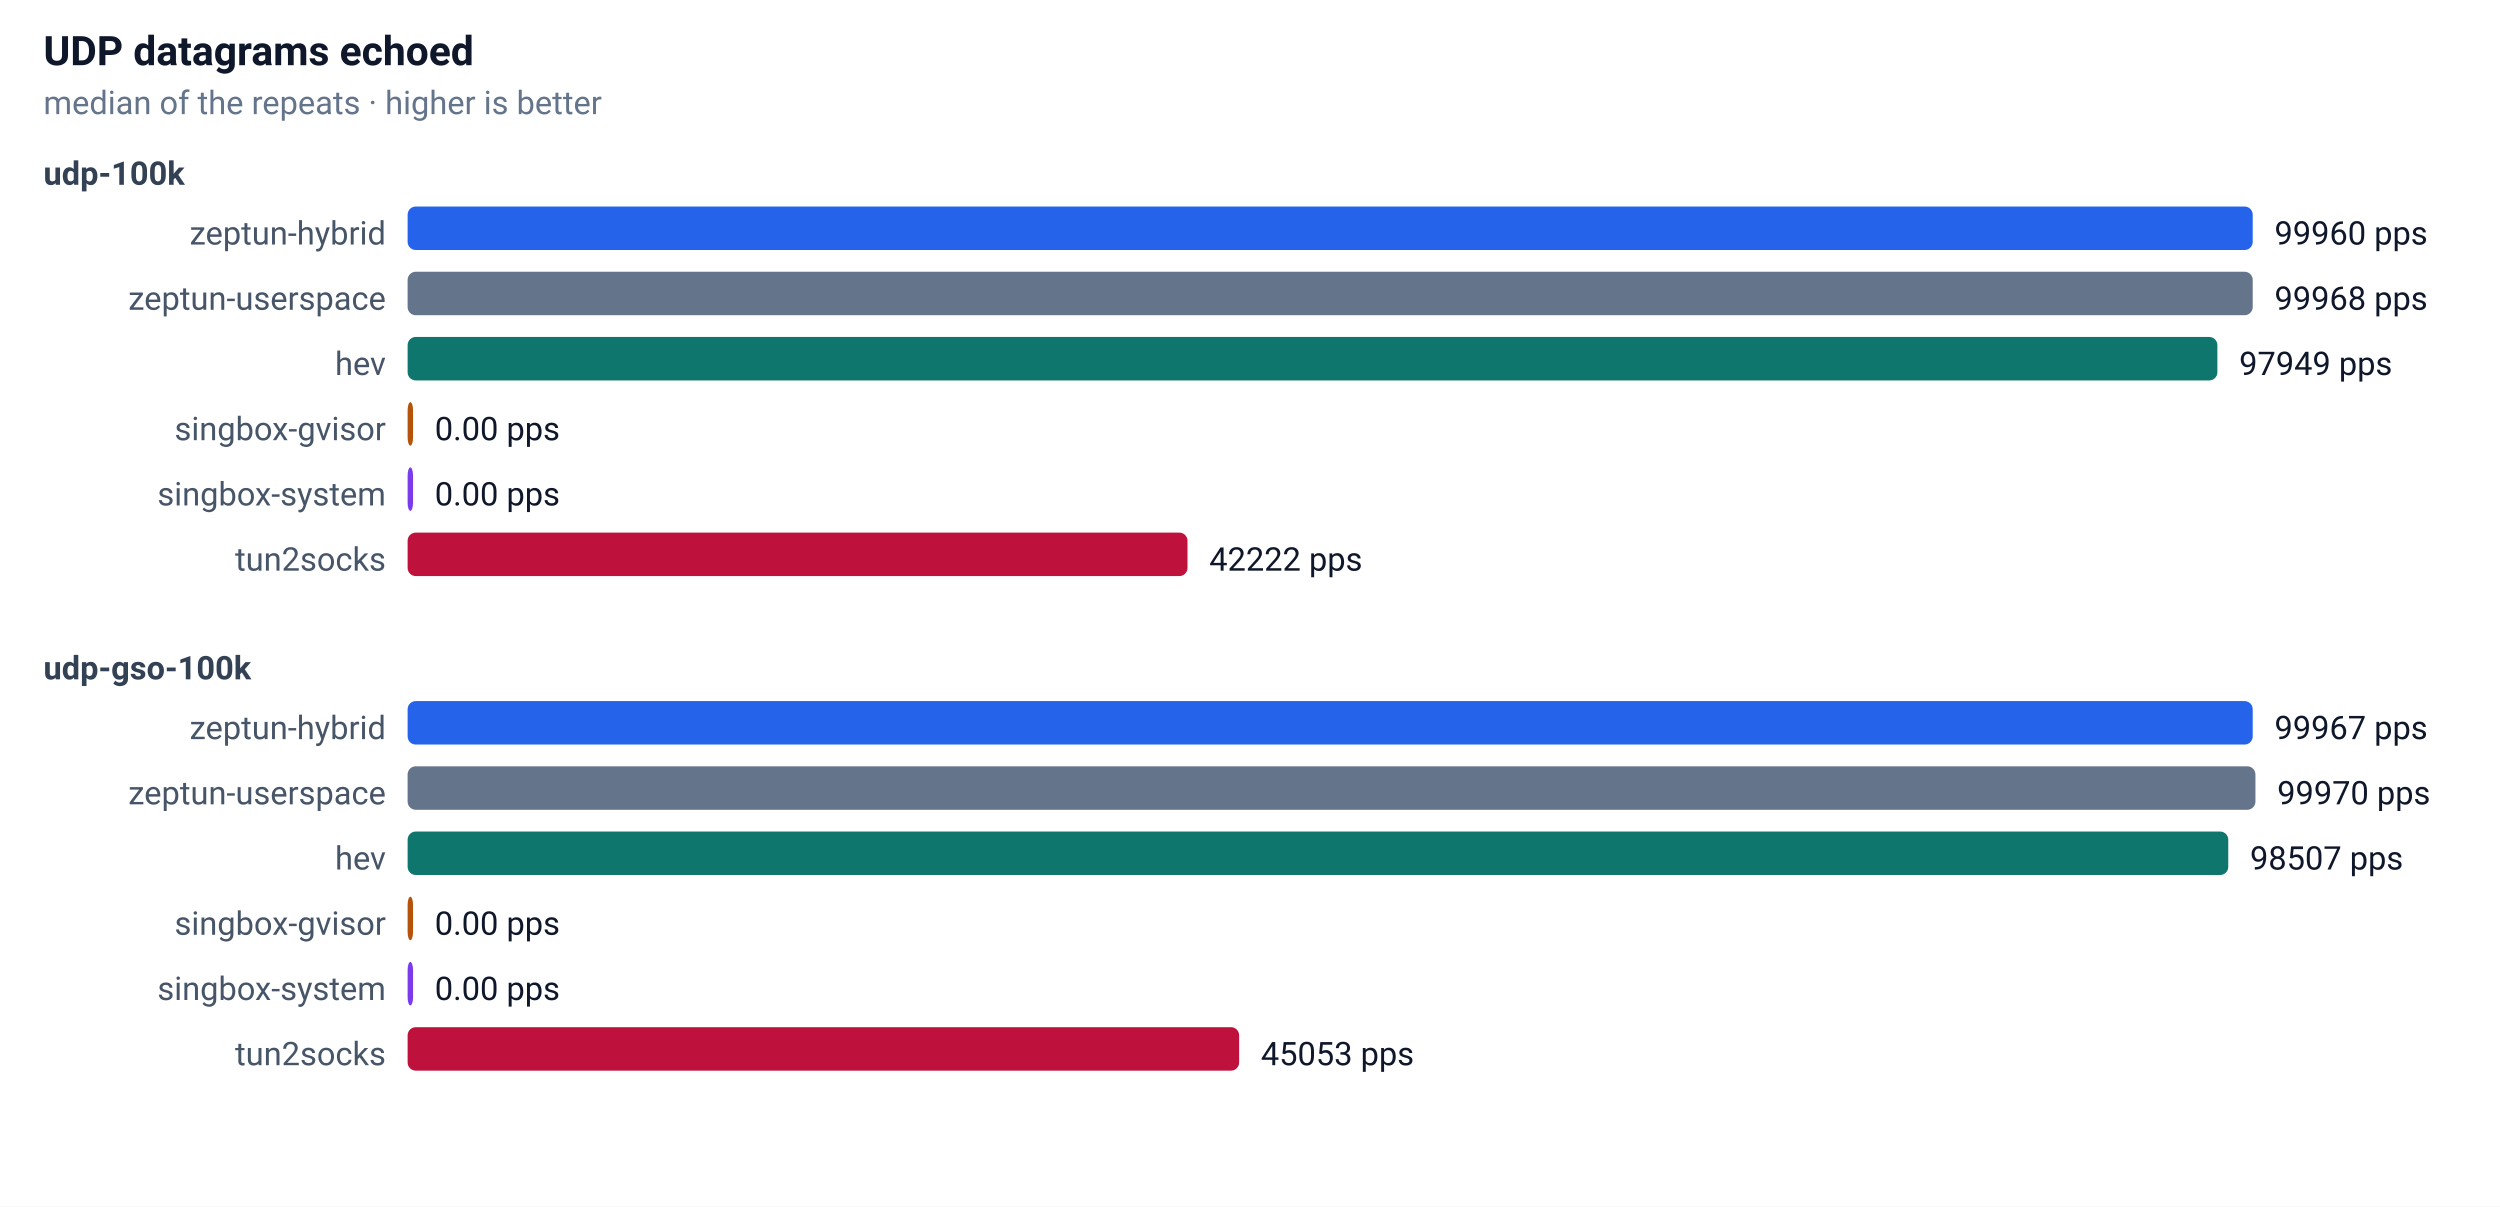
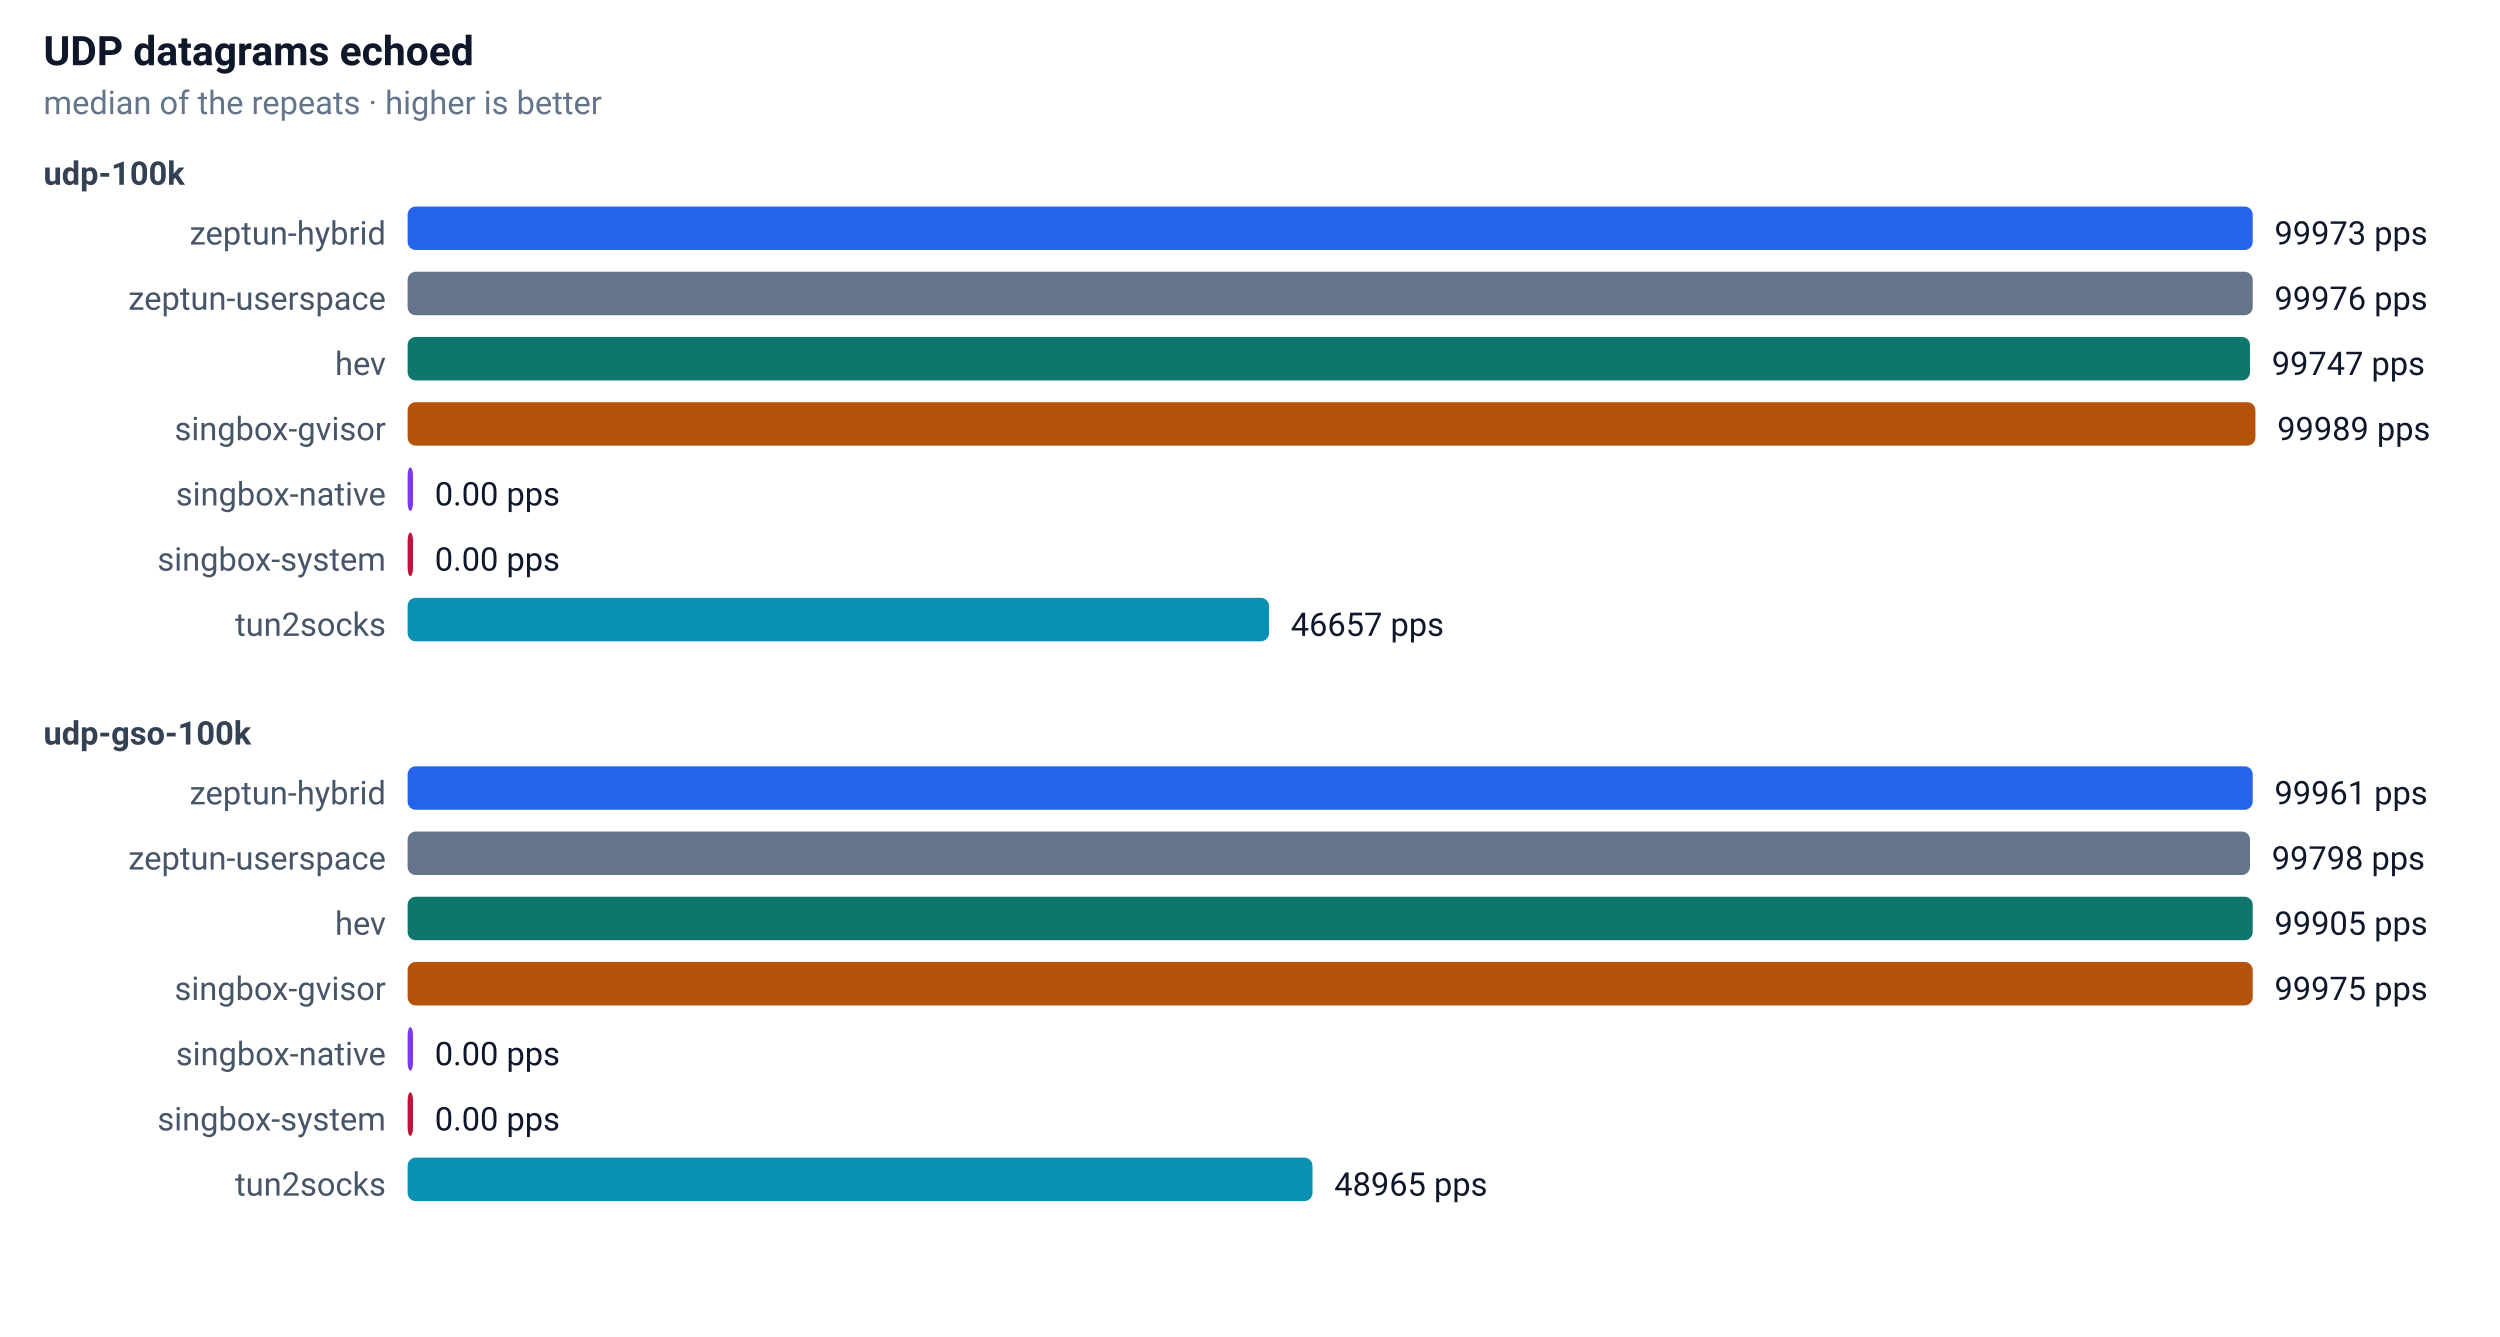
- <svg xmlns="http://www.w3.org/2000/svg" width="920" height="444" font-family="-apple-system,Segoe UI,Roboto,sans-serif" font-size="13">
+ <svg xmlns="http://www.w3.org/2000/svg" width="920" height="492" font-family="-apple-system,Segoe UI,Roboto,sans-serif" font-size="13">
  <rect width="100%" height="100%" fill="#ffffff" />
  <text x="16" y="24" font-size="15" font-weight="600" fill="#0f172a">UDP datagrams echoed</text>
  <text x="16" y="42" font-size="12" fill="#64748b">median of the repeats · higher is better</text>
  <text x="16" y="68" font-size="12" font-weight="600" fill="#334155">udp-100k</text>
  <text x="142" y="90" text-anchor="end" font-size="12" fill="#475569">zeptun-hybrid</text>
  <rect x="150" y="76" width="679" height="16" rx="3" fill="#2563eb" />
-   <text x="837" y="90" font-size="12" fill="#0f172a">99960 pps</text>
+   <text x="837" y="90" font-size="12" fill="#0f172a">99973 pps</text>
  <text x="142" y="114" text-anchor="end" font-size="12" fill="#475569">zeptun-userspace</text>
  <rect x="150" y="100" width="679" height="16" rx="3" fill="#64748b" />
-   <text x="837" y="114" font-size="12" fill="#0f172a">99968 pps</text>
+   <text x="837" y="114" font-size="12" fill="#0f172a">99976 pps</text>
  <text x="142" y="138" text-anchor="end" font-size="12" fill="#475569">hev</text>
-   <rect x="150" y="124" width="666" height="16" rx="3" fill="#0f766e" />
-   <text x="824" y="138" font-size="12" fill="#0f172a">97949 pps</text>
+   <rect x="150" y="124" width="678" height="16" rx="3" fill="#0f766e" />
+   <text x="836" y="138" font-size="12" fill="#0f172a">99747 pps</text>
  <text x="142" y="162" text-anchor="end" font-size="12" fill="#475569">singbox-gvisor</text>
-   <rect x="150" y="148" width="2" height="16" rx="3" fill="#b45309" />
-   <text x="160" y="162" font-size="12" fill="#0f172a">0.00 pps</text>
-   <text x="142" y="186" text-anchor="end" font-size="12" fill="#475569">singbox-system</text>
+   <rect x="150" y="148" width="680" height="16" rx="3" fill="#b45309" />
+   <text x="838" y="162" font-size="12" fill="#0f172a">99989 pps</text>
+   <text x="142" y="186" text-anchor="end" font-size="12" fill="#475569">singbox-native</text>
  <rect x="150" y="172" width="2" height="16" rx="3" fill="#7c3aed" />
  <text x="160" y="186" font-size="12" fill="#0f172a">0.00 pps</text>
-   <text x="142" y="210" text-anchor="end" font-size="12" fill="#475569">tun2socks</text>
-   <rect x="150" y="196" width="287" height="16" rx="3" fill="#be123c" />
-   <text x="445" y="210" font-size="12" fill="#0f172a">42222 pps</text>
-   <text x="16" y="250" font-size="12" font-weight="600" fill="#334155">udp-gso-100k</text>
-   <text x="142" y="272" text-anchor="end" font-size="12" fill="#475569">zeptun-hybrid</text>
-   <rect x="150" y="258" width="679" height="16" rx="3" fill="#2563eb" />
-   <text x="837" y="272" font-size="12" fill="#0f172a">99967 pps</text>
-   <text x="142" y="296" text-anchor="end" font-size="12" fill="#475569">zeptun-userspace</text>
-   <rect x="150" y="282" width="680" height="16" rx="3" fill="#64748b" />
-   <text x="838" y="296" font-size="12" fill="#0f172a">99970 pps</text>
-   <text x="142" y="320" text-anchor="end" font-size="12" fill="#475569">hev</text>
-   <rect x="150" y="306" width="670" height="16" rx="3" fill="#0f766e" />
-   <text x="828" y="320" font-size="12" fill="#0f172a">98507 pps</text>
-   <text x="142" y="344" text-anchor="end" font-size="12" fill="#475569">singbox-gvisor</text>
-   <rect x="150" y="330" width="2" height="16" rx="3" fill="#b45309" />
-   <text x="160" y="344" font-size="12" fill="#0f172a">0.00 pps</text>
-   <text x="142" y="368" text-anchor="end" font-size="12" fill="#475569">singbox-system</text>
-   <rect x="150" y="354" width="2" height="16" rx="3" fill="#7c3aed" />
-   <text x="160" y="368" font-size="12" fill="#0f172a">0.00 pps</text>
-   <text x="142" y="392" text-anchor="end" font-size="12" fill="#475569">tun2socks</text>
-   <rect x="150" y="378" width="306" height="16" rx="3" fill="#be123c" />
-   <text x="464" y="392" font-size="12" fill="#0f172a">45053 pps</text>
+   <text x="142" y="210" text-anchor="end" font-size="12" fill="#475569">singbox-system</text>
+   <rect x="150" y="196" width="2" height="16" rx="3" fill="#be123c" />
+   <text x="160" y="210" font-size="12" fill="#0f172a">0.00 pps</text>
+   <text x="142" y="234" text-anchor="end" font-size="12" fill="#475569">tun2socks</text>
+   <rect x="150" y="220" width="317" height="16" rx="3" fill="#0891b2" />
+   <text x="475" y="234" font-size="12" fill="#0f172a">46657 pps</text>
+   <text x="16" y="274" font-size="12" font-weight="600" fill="#334155">udp-gso-100k</text>
+   <text x="142" y="296" text-anchor="end" font-size="12" fill="#475569">zeptun-hybrid</text>
+   <rect x="150" y="282" width="679" height="16" rx="3" fill="#2563eb" />
+   <text x="837" y="296" font-size="12" fill="#0f172a">99961 pps</text>
+   <text x="142" y="320" text-anchor="end" font-size="12" fill="#475569">zeptun-userspace</text>
+   <rect x="150" y="306" width="678" height="16" rx="3" fill="#64748b" />
+   <text x="836" y="320" font-size="12" fill="#0f172a">99798 pps</text>
+   <text x="142" y="344" text-anchor="end" font-size="12" fill="#475569">hev</text>
+   <rect x="150" y="330" width="679" height="16" rx="3" fill="#0f766e" />
+   <text x="837" y="344" font-size="12" fill="#0f172a">99905 pps</text>
+   <text x="142" y="368" text-anchor="end" font-size="12" fill="#475569">singbox-gvisor</text>
+   <rect x="150" y="354" width="679" height="16" rx="3" fill="#b45309" />
+   <text x="837" y="368" font-size="12" fill="#0f172a">99975 pps</text>
+   <text x="142" y="392" text-anchor="end" font-size="12" fill="#475569">singbox-native</text>
+   <rect x="150" y="378" width="2" height="16" rx="3" fill="#7c3aed" />
+   <text x="160" y="392" font-size="12" fill="#0f172a">0.00 pps</text>
+   <text x="142" y="416" text-anchor="end" font-size="12" fill="#475569">singbox-system</text>
+   <rect x="150" y="402" width="2" height="16" rx="3" fill="#be123c" />
+   <text x="160" y="416" font-size="12" fill="#0f172a">0.00 pps</text>
+   <text x="142" y="440" text-anchor="end" font-size="12" fill="#475569">tun2socks</text>
+   <rect x="150" y="426" width="333" height="16" rx="3" fill="#0891b2" />
+   <text x="491" y="440" font-size="12" fill="#0f172a">48965 pps</text>
</svg>
